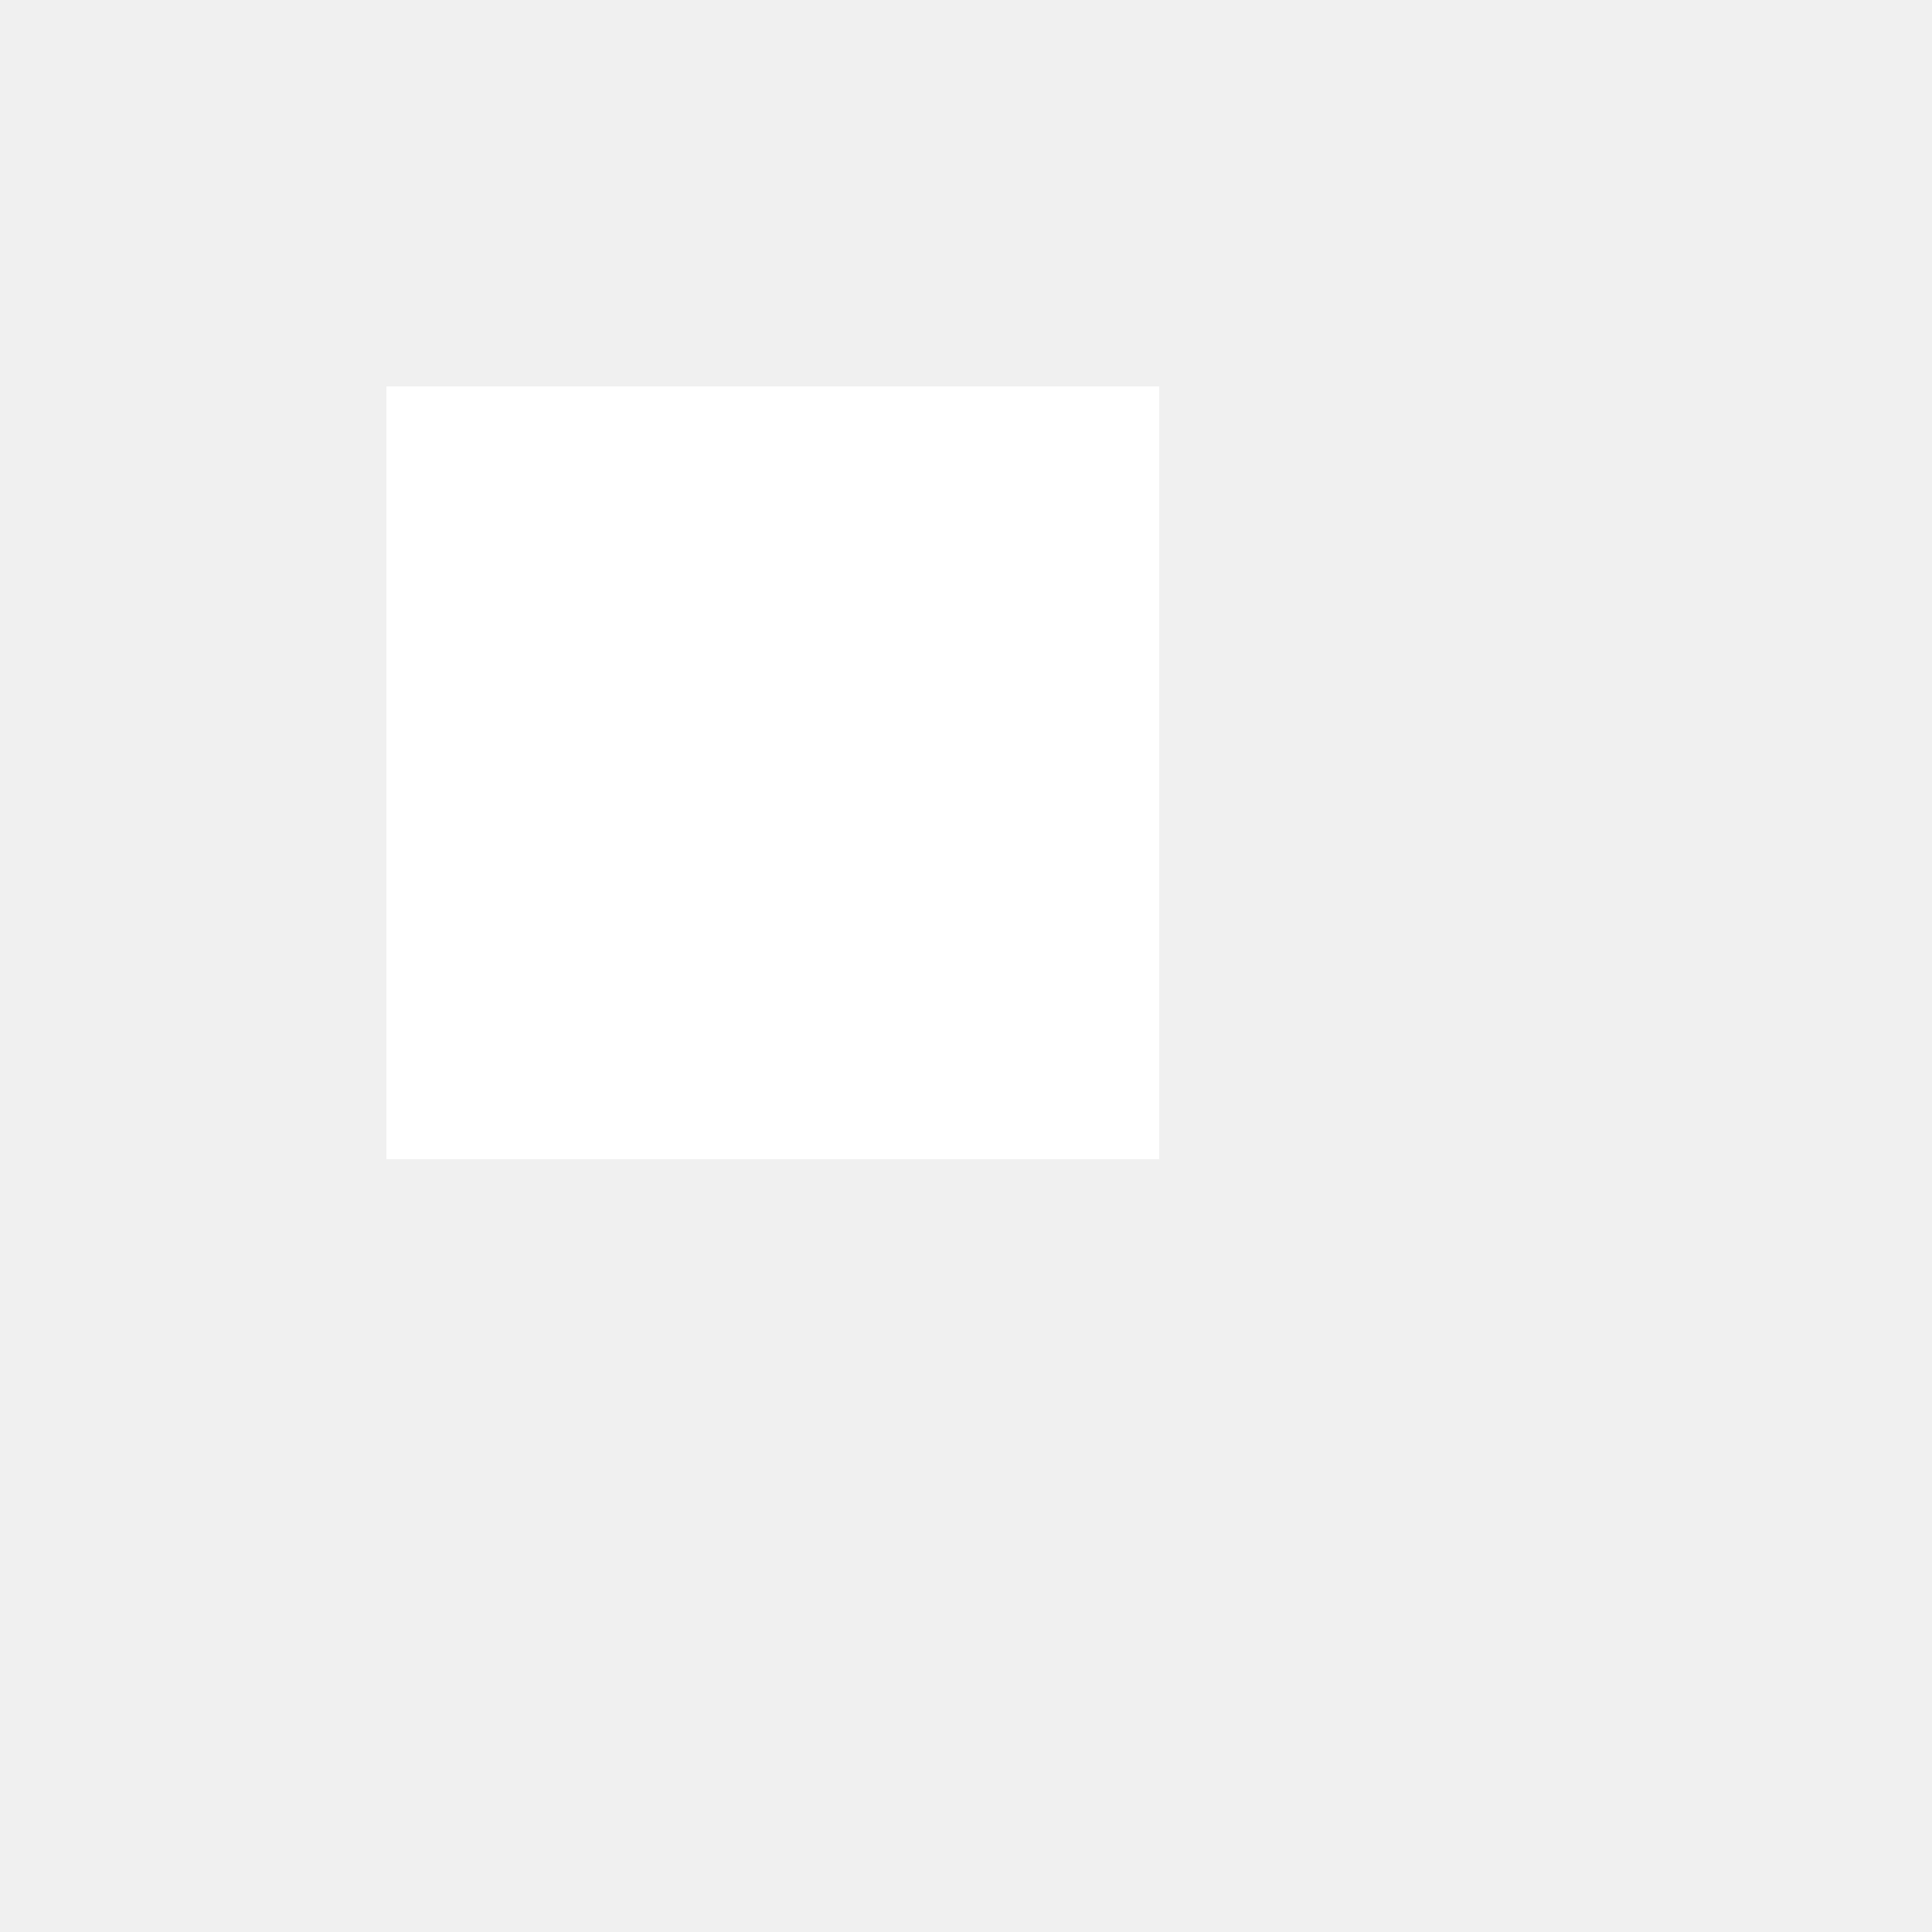
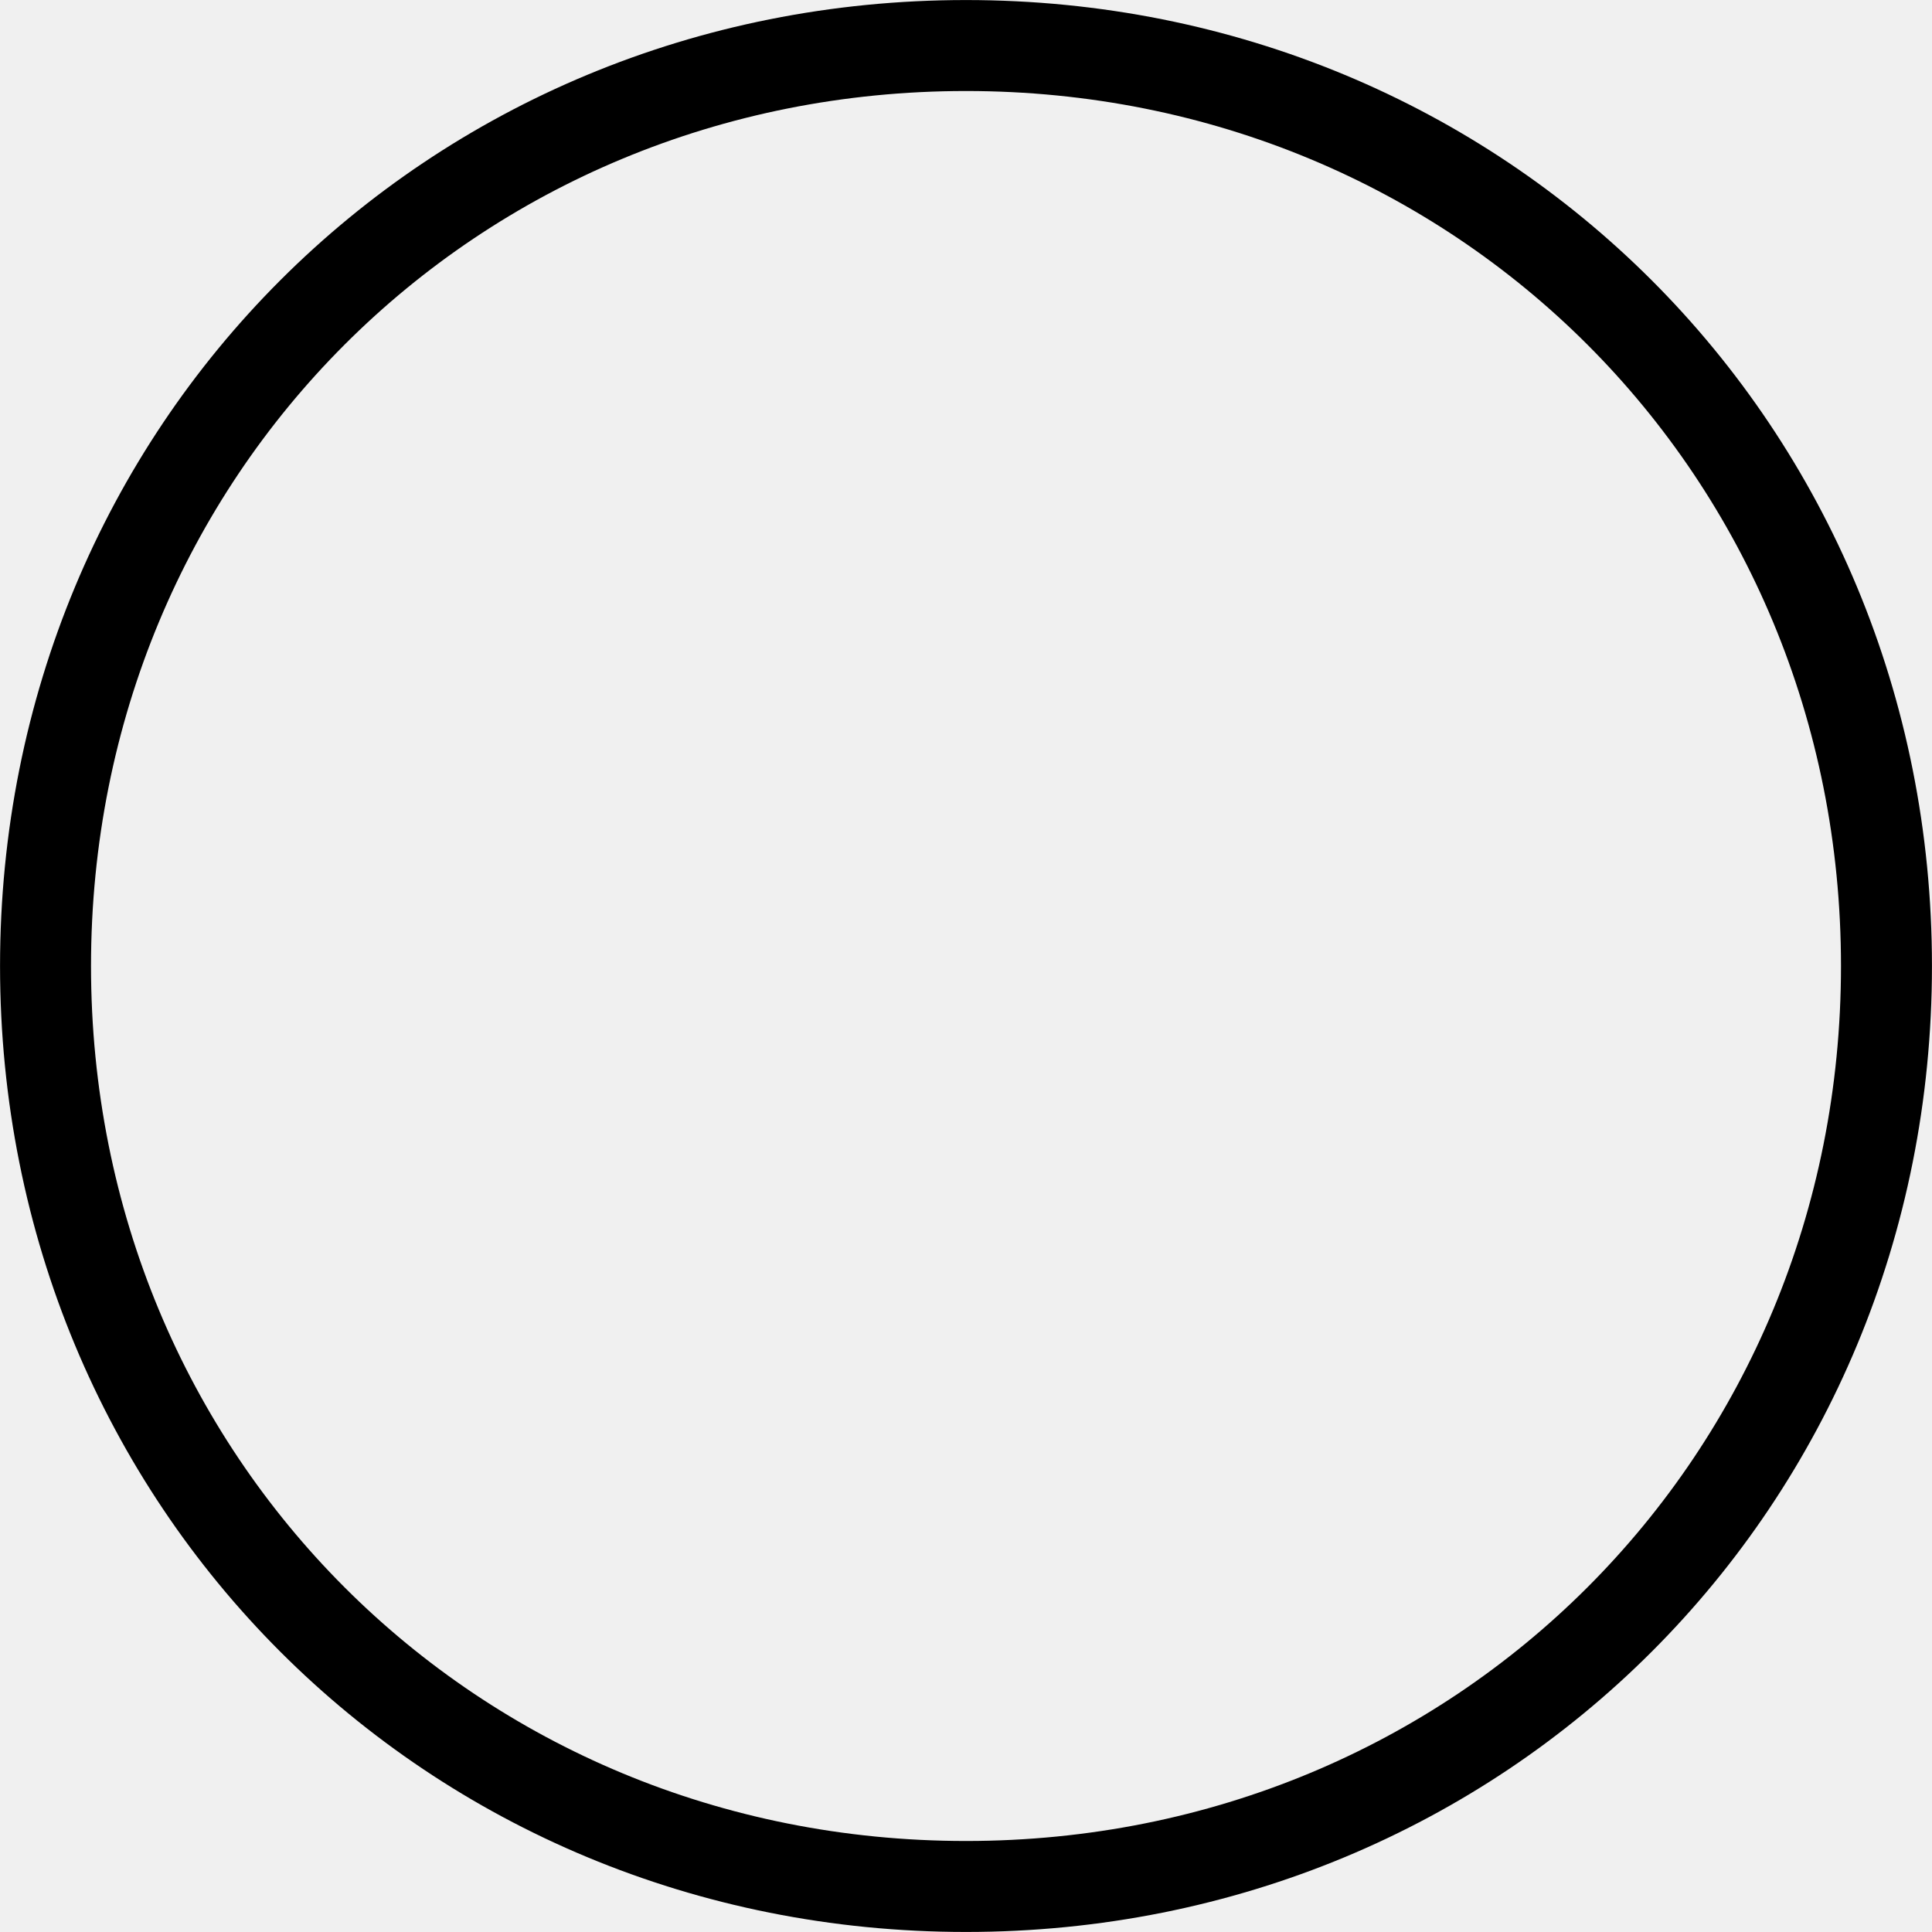
- <svg xmlns="http://www.w3.org/2000/svg" version="1.1" width="5px" height="5px">
-   <g transform="matrix(1 0 0 1 -197 -15 )">
-     <path d="M 199 16  L 199 18  " stroke-width="2" stroke="#ffffff" fill="none" />
+ <svg xmlns="http://www.w3.org/2000/svg" version="1.1" width="23px" height="23px">
+   <g transform="matrix(1 0 0 1 -1275 -11 )">
+     <path d="M 1286.5 11.083  C 1292.893 11.083  1297.917 16.107  1297.917 22.5  C 1297.917 28.893  1292.893 33.917  1286.5 33.917  C 1280.107 33.917  1275.083 28.893  1275.083 22.5  C 1275.083 16.107  1280.107 11.083  1286.5 11.083  Z " fill-rule="nonzero" fill="#ffffff" stroke="none" fill-opacity="0" />
+     <path d="M 1286.5 11.542  C 1292.637 11.542  1297.458 16.363  1297.458 22.5  C 1297.458 28.637  1292.637 33.458  1286.5 33.458  C 1280.363 33.458  1275.542 28.637  1275.542 22.5  C 1275.542 16.363  1280.363 11.542  1286.5 11.542  Z " stroke-width="1.083" stroke="#000000" fill="none" />
  </g>
</svg>
